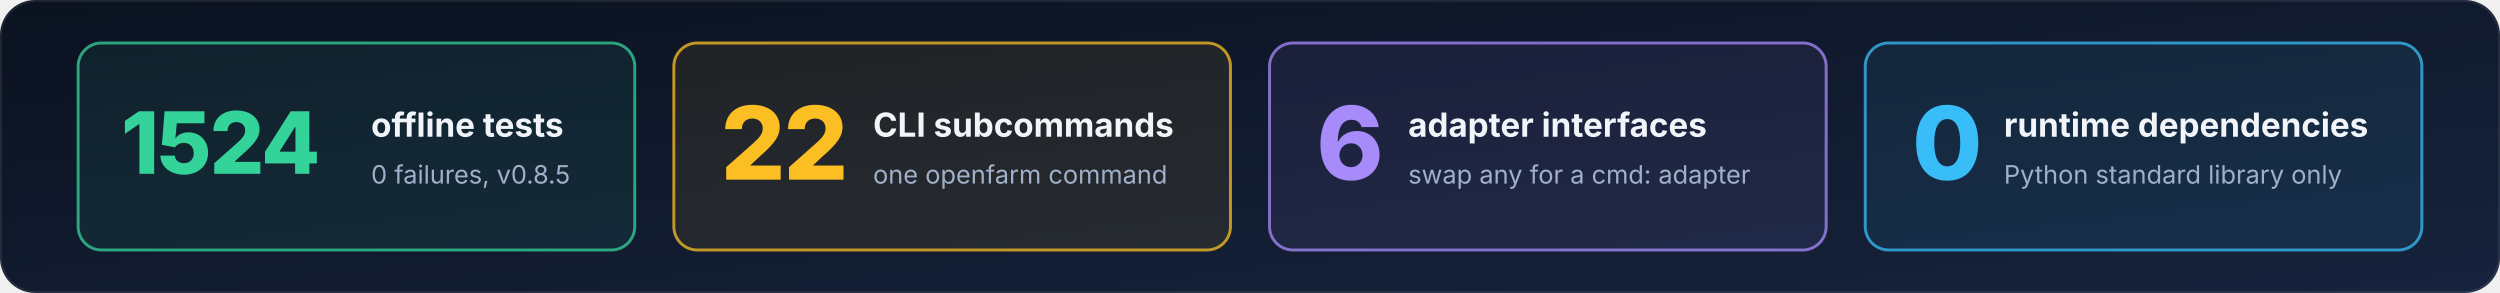
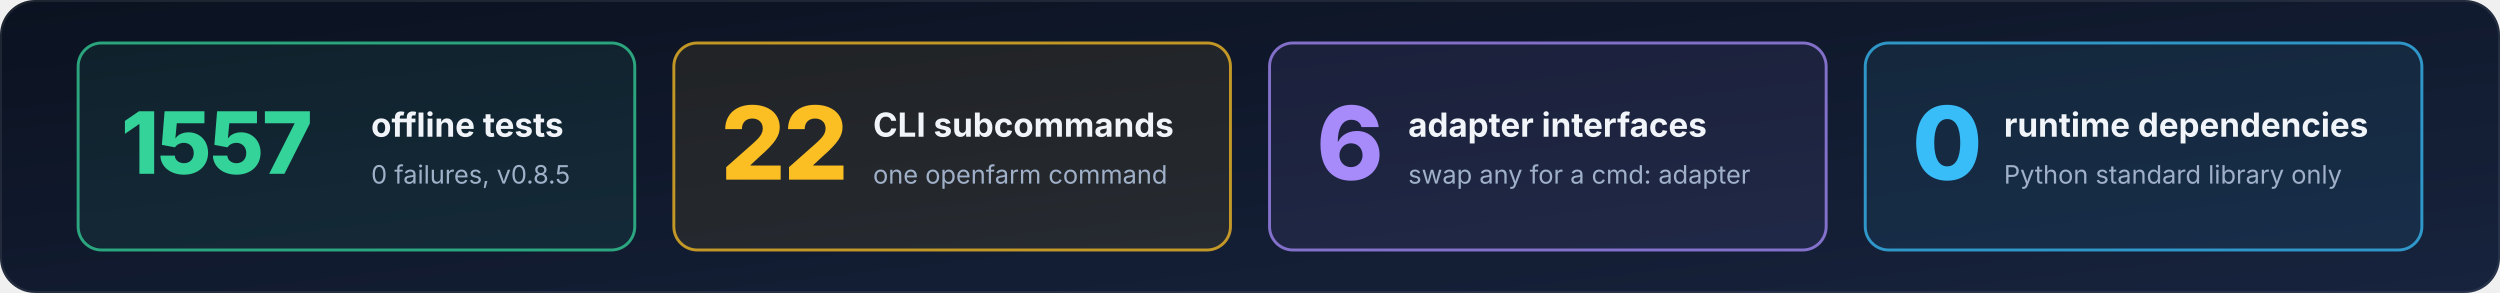
<svg xmlns="http://www.w3.org/2000/svg" width="1280" height="150" viewBox="0 0 1280 150" role="img" aria-labelledby="stats-t stats-d">
  <defs>
    <linearGradient id="bg" x1="0" y1="0" x2="1" y2="1">
      <stop offset="0" stop-color="#0b1220" />
      <stop offset="1" stop-color="#17233d" />
    </linearGradient>
    <marker id="ah" viewBox="0 0 10 10" refX="8.5" refY="5" markerWidth="7" markerHeight="7" orient="auto-start-reverse">
      <path d="M0,0 L10,5 L0,10 z" fill="#9fb0c8" />
    </marker>
  </defs>
  <rect x="0" y="0" width="1280" height="150" rx="18" fill="url(#bg)" />
  <rect x="0.5" y="0.5" width="1279" height="149" rx="18" fill="none" stroke="#ffffff" stroke-opacity="0.08" />
  <rect x="40" y="22" width="285" height="106" rx="12" fill="#34d399" fill-opacity="0.08" stroke="#34d399" stroke-opacity="0.75" stroke-width="1.5" />
-   <text x="62" y="89" font-family="Inter, 'Segoe UI', -apple-system, Helvetica, Arial, sans-serif" font-size="44" font-weight="800" fill="#34d399" text-anchor="start" letter-spacing="-1">1524</text>
+   <text x="62" y="89" font-family="Inter, 'Segoe UI', -apple-system, Helvetica, Arial, sans-serif" font-size="44" font-weight="800" fill="#34d399" text-anchor="start" letter-spacing="-1">1557</text>
  <text x="190" y="70" font-family="Inter, 'Segoe UI', -apple-system, Helvetica, Arial, sans-serif" font-size="17" font-weight="650" fill="#f1f5f9" text-anchor="start">offline tests</text>
  <text x="190" y="94" font-family="Inter, 'Segoe UI', -apple-system, Helvetica, Arial, sans-serif" font-size="13" font-weight="400" fill="#9fb0c8" text-anchor="start">0 failures, v0.8.5</text>
  <rect x="345" y="22" width="285" height="106" rx="12" fill="#fbbf24" fill-opacity="0.08" stroke="#fbbf24" stroke-opacity="0.75" stroke-width="1.5" />
  <text x="369" y="92" font-family="Inter, 'Segoe UI', -apple-system, Helvetica, Arial, sans-serif" font-size="52" font-weight="800" fill="#fbbf24" text-anchor="start" letter-spacing="-1">22</text>
  <text x="447" y="70" font-family="Inter, 'Segoe UI', -apple-system, Helvetica, Arial, sans-serif" font-size="17" font-weight="650" fill="#f1f5f9" text-anchor="start">CLI subcommands</text>
  <text x="447" y="94" font-family="Inter, 'Segoe UI', -apple-system, Helvetica, Arial, sans-serif" font-size="13" font-weight="400" fill="#9fb0c8" text-anchor="start">one openfarm command</text>
  <rect x="650" y="22" width="285" height="106" rx="12" fill="#a78bfa" fill-opacity="0.08" stroke="#a78bfa" stroke-opacity="0.75" stroke-width="1.5" />
  <text x="674" y="92" font-family="Inter, 'Segoe UI', -apple-system, Helvetica, Arial, sans-serif" font-size="52" font-weight="800" fill="#a78bfa" text-anchor="start" letter-spacing="-1">6</text>
  <text x="721" y="70" font-family="Inter, 'Segoe UI', -apple-system, Helvetica, Arial, sans-serif" font-size="17" font-weight="650" fill="#f1f5f9" text-anchor="start">adapter interfaces</text>
  <text x="721" y="94" font-family="Inter, 'Segoe UI', -apple-system, Helvetica, Arial, sans-serif" font-size="13" font-weight="400" fill="#9fb0c8" text-anchor="start">swap any for a cmd: adapter</text>
  <rect x="955" y="22" width="285" height="106" rx="12" fill="#38bdf8" fill-opacity="0.08" stroke="#38bdf8" stroke-opacity="0.75" stroke-width="1.5" />
  <text x="979" y="92" font-family="Inter, 'Segoe UI', -apple-system, Helvetica, Arial, sans-serif" font-size="52" font-weight="800" fill="#38bdf8" text-anchor="start" letter-spacing="-1">0</text>
  <text x="1026" y="70" font-family="Inter, 'Segoe UI', -apple-system, Helvetica, Arial, sans-serif" font-size="17" font-weight="650" fill="#f1f5f9" text-anchor="start">runtime dependencies</text>
  <text x="1026" y="94" font-family="Inter, 'Segoe UI', -apple-system, Helvetica, Arial, sans-serif" font-size="13" font-weight="400" fill="#9fb0c8" text-anchor="start">Python standard library only</text>
</svg>
